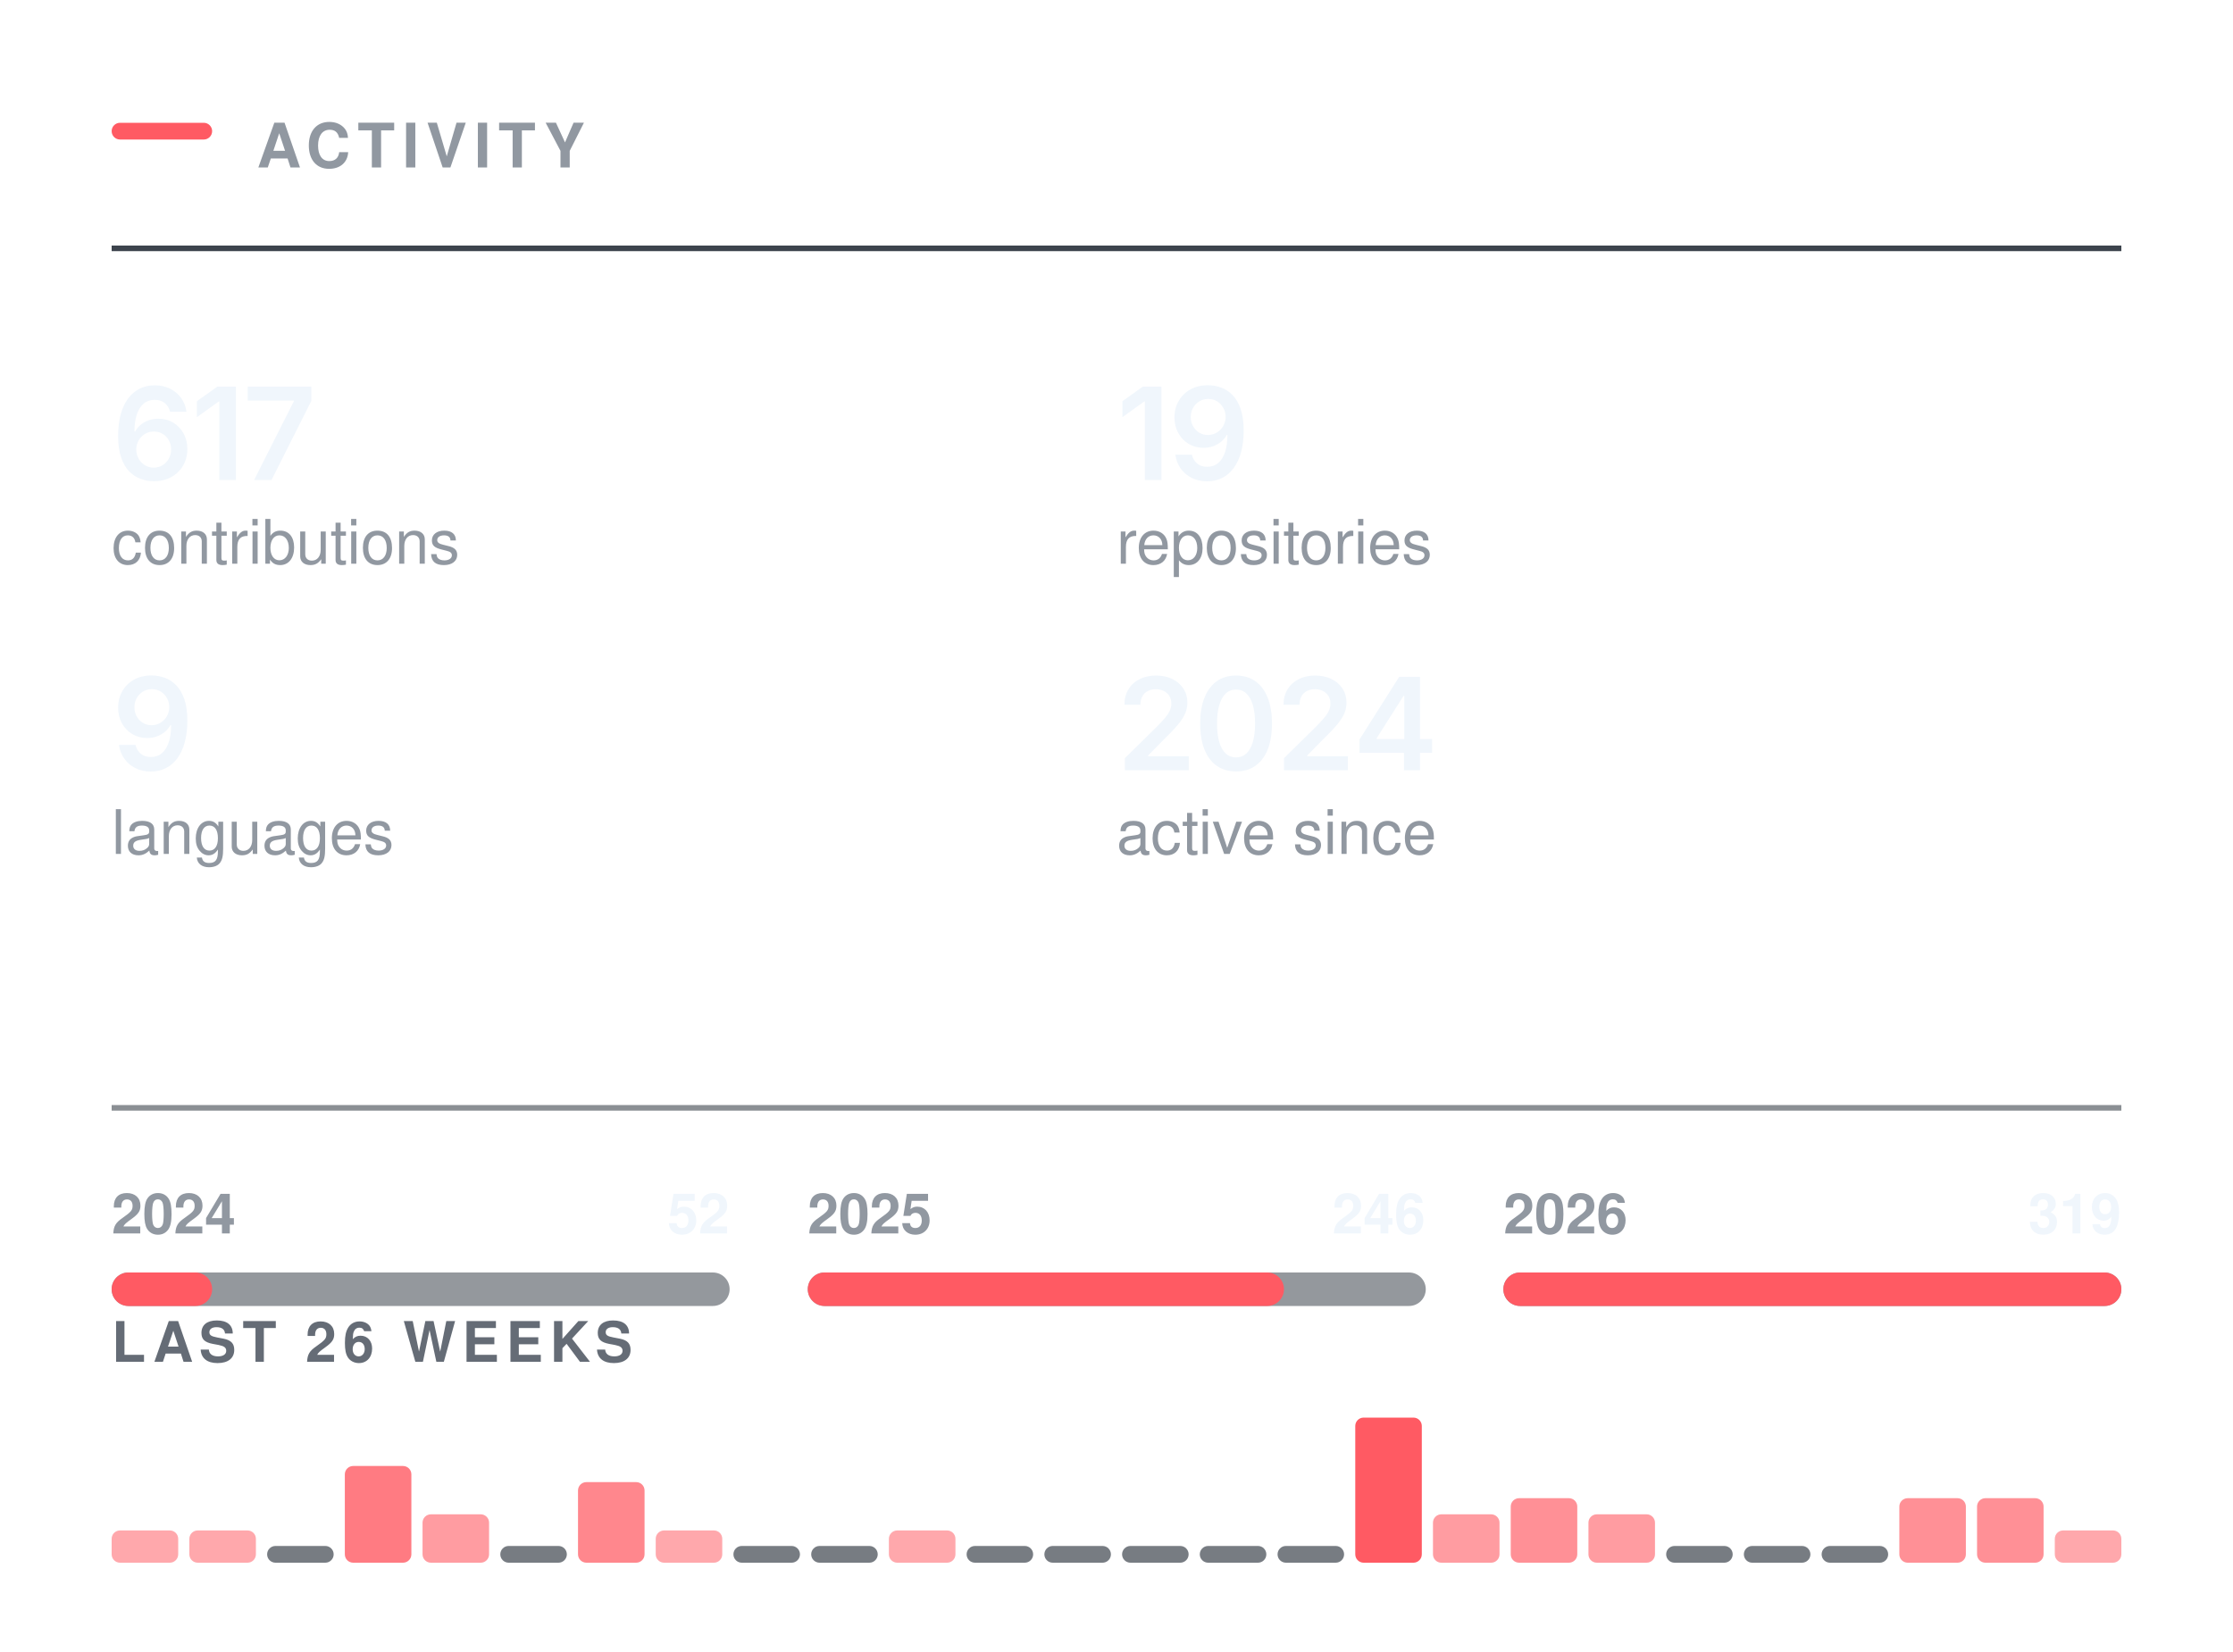
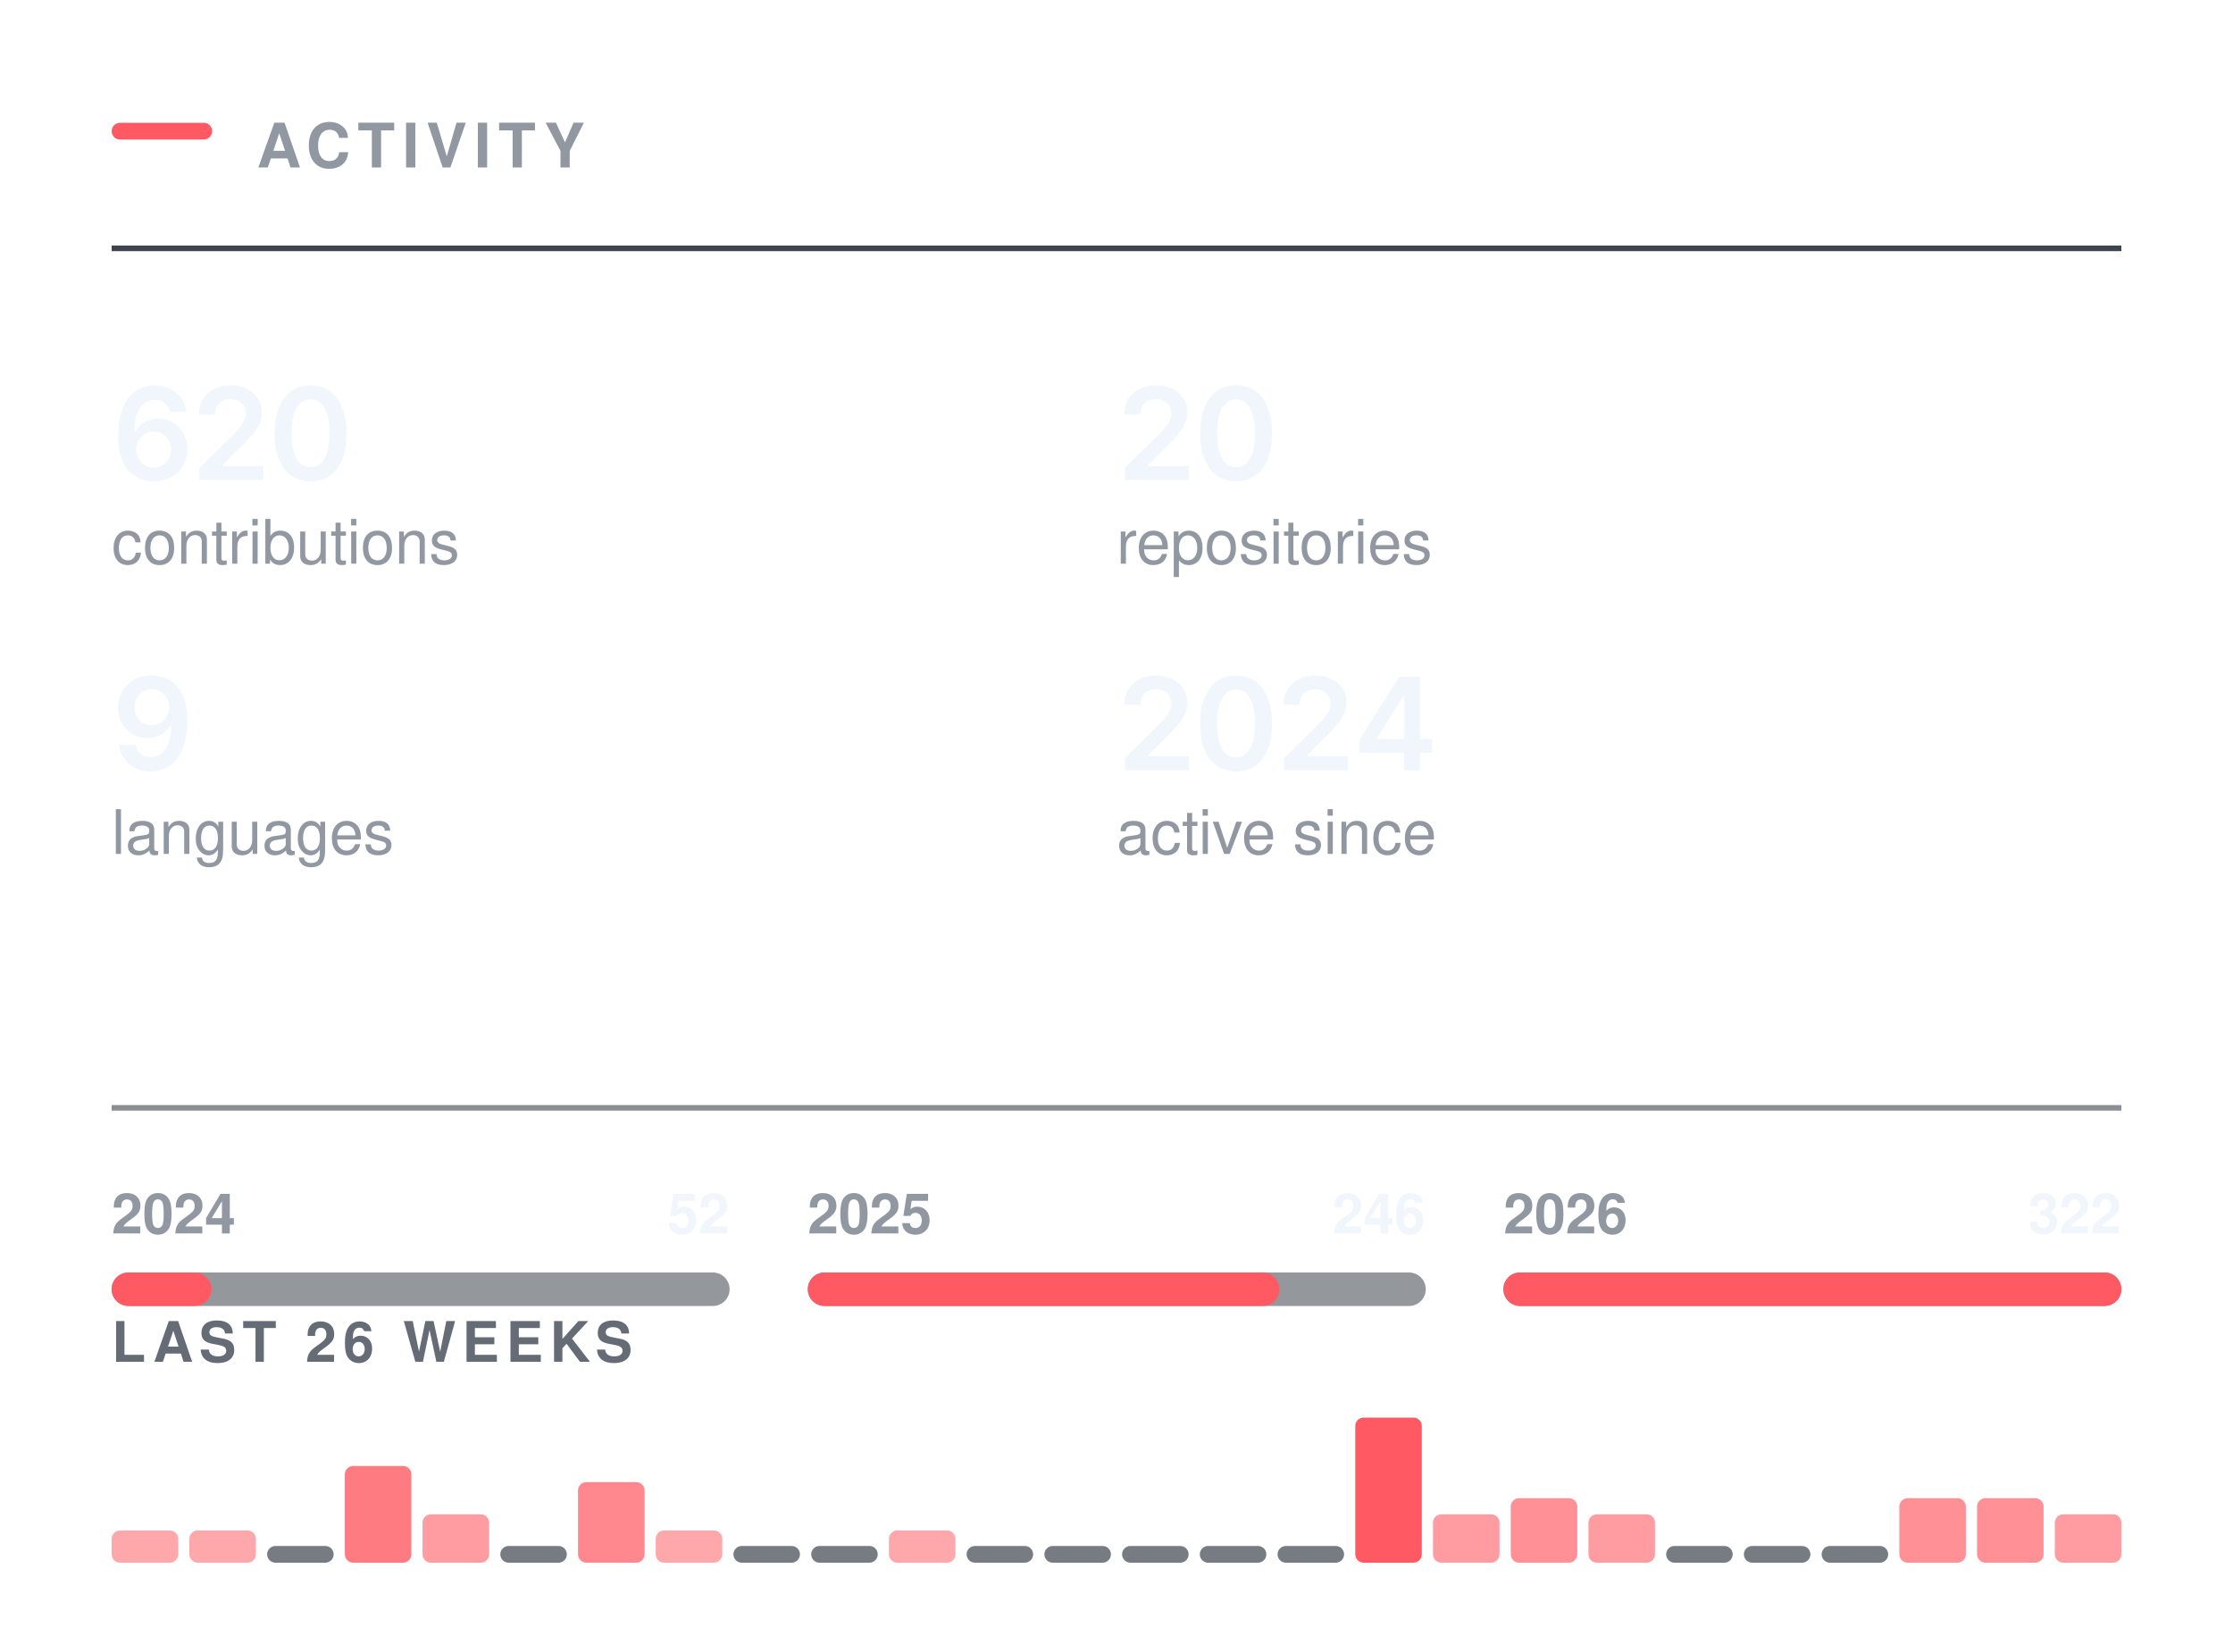
<svg xmlns="http://www.w3.org/2000/svg" width="400" height="296" viewBox="0 0 400 296" role="img" aria-labelledby="t" fill="none">
  <rect x="20.00" y="22.00" width="18" height="3" rx="1.5" fill="#FF5A63" />
  <text x="46.00" y="30.00" font-family="-apple-system,BlinkMacSystemFont,&quot;Segoe UI&quot;,Helvetica,Arial,&quot;Apple Color Emoji&quot;,&quot;Segoe UI Emoji&quot;,sans-serif" font-size="11" font-weight="600" fill="#9198a1" letter-spacing="1.3">ACTIVITY</text>
  <line x1="20.00" y1="44.5" x2="380.00" y2="44.5" stroke="#3d444d" stroke-width="1" />
  <g transform="translate(20.00,86.00)">
-     <path d="M7.54 0.22Q6.35 0.22 5.21 -0.19Q4.07 -0.6 3.15 -1.53Q2.23 -2.47 1.7 -4.03Q1.16 -5.58 1.16 -7.88Q1.16 -10.04 1.61 -11.72Q2.07 -13.4 2.93 -14.57Q3.78 -15.73 5 -16.35Q6.21 -16.96 7.72 -16.96Q9.28 -16.96 10.49 -16.34Q11.71 -15.72 12.47 -14.66Q13.22 -13.59 13.4 -12.23H10.46Q10.22 -13.2 9.51 -13.78Q8.8 -14.36 7.72 -14.36Q6.55 -14.36 5.73 -13.68Q4.92 -12.99 4.5 -11.72Q4.08 -10.44 4.08 -8.67H4.2Q4.6 -9.4 5.24 -9.92Q5.87 -10.43 6.68 -10.71Q7.48 -10.98 8.37 -10.98Q9.84 -10.98 11.01 -10.28Q12.19 -9.58 12.87 -8.35Q13.56 -7.12 13.56 -5.53Q13.56 -3.89 12.8 -2.58Q12.05 -1.28 10.7 -0.53Q9.34 0.22 7.54 0.22ZM7.52 -2.21Q8.41 -2.21 9.12 -2.64Q9.83 -3.08 10.24 -3.82Q10.65 -4.56 10.65 -5.47Q10.65 -6.37 10.25 -7.1Q9.85 -7.83 9.15 -8.25Q8.46 -8.68 7.56 -8.68Q6.9 -8.68 6.32 -8.43Q5.75 -8.18 5.32 -7.73Q4.89 -7.28 4.65 -6.69Q4.41 -6.11 4.41 -5.46Q4.41 -4.58 4.82 -3.84Q5.22 -3.1 5.93 -2.66Q6.64 -2.21 7.52 -2.21Z M22.26 -16.73V0H19.29V-14.06H19.18L15.27 -11.25V-14.11L18.94 -16.73Z M25.52 0 32.64 -14.11V-14.22H24.37V-16.73H35.76V-14.15L28.64 0Z" fill="#f0f6fc" />
+     <path d="M7.54 0.22Q6.35 0.22 5.21 -0.19Q4.07 -0.6 3.15 -1.53Q2.23 -2.47 1.7 -4.03Q1.16 -5.58 1.16 -7.88Q1.16 -10.04 1.61 -11.72Q2.07 -13.4 2.93 -14.57Q3.78 -15.73 5 -16.35Q6.21 -16.96 7.72 -16.96Q9.28 -16.96 10.49 -16.34Q11.71 -15.72 12.47 -14.66Q13.22 -13.59 13.4 -12.23H10.46Q10.22 -13.2 9.51 -13.78Q8.8 -14.36 7.72 -14.36Q6.55 -14.36 5.73 -13.68Q4.92 -12.99 4.5 -11.72Q4.08 -10.44 4.08 -8.67H4.2Q4.6 -9.4 5.24 -9.92Q5.87 -10.43 6.68 -10.71Q7.48 -10.98 8.37 -10.98Q9.84 -10.98 11.01 -10.28Q12.19 -9.58 12.87 -8.35Q13.56 -7.12 13.56 -5.53Q13.56 -3.89 12.8 -2.58Q12.05 -1.28 10.7 -0.53Q9.34 0.22 7.54 0.22ZM7.52 -2.21Q8.41 -2.21 9.12 -2.64Q9.83 -3.08 10.24 -3.82Q10.65 -4.56 10.65 -5.47Q10.65 -6.37 10.25 -7.1Q9.85 -7.83 9.15 -8.25Q8.46 -8.68 7.56 -8.68Q6.9 -8.68 6.32 -8.43Q5.75 -8.18 5.32 -7.73Q4.89 -7.28 4.65 -6.69Q4.41 -6.11 4.41 -5.46Q4.41 -4.58 4.82 -3.84Q5.22 -3.1 5.93 -2.66Q6.64 -2.21 7.52 -2.21Z M15.72 0V-2.16L21.52 -7.87Q22.34 -8.71 22.9 -9.37Q23.45 -10.02 23.74 -10.63Q24.03 -11.24 24.03 -11.96Q24.03 -12.75 23.66 -13.32Q23.3 -13.89 22.67 -14.2Q22.05 -14.51 21.25 -14.51Q20.41 -14.51 19.79 -14.17Q19.16 -13.84 18.83 -13.21Q18.49 -12.59 18.49 -11.72H15.63Q15.63 -13.31 16.35 -14.49Q17.08 -15.67 18.35 -16.31Q19.62 -16.96 21.29 -16.96Q22.96 -16.96 24.23 -16.33Q25.5 -15.7 26.21 -14.61Q26.91 -13.51 26.91 -12.11Q26.91 -11.17 26.57 -10.29Q26.22 -9.4 25.32 -8.28Q24.42 -7.17 22.78 -5.59L19.87 -2.63V-2.5H27.16V0Z M35.62 0.22Q33.6 0.22 32.16 -0.79Q30.73 -1.81 29.96 -3.72Q29.2 -5.64 29.2 -8.36Q29.2 -11.07 29.97 -12.99Q30.74 -14.91 32.17 -15.94Q33.6 -16.96 35.62 -16.96Q37.66 -16.96 39.09 -15.94Q40.53 -14.91 41.29 -12.99Q42.06 -11.07 42.06 -8.36Q42.06 -5.64 41.3 -3.72Q40.54 -1.81 39.1 -0.79Q37.67 0.22 35.62 0.22ZM35.63 -2.29Q36.72 -2.29 37.48 -3Q38.24 -3.72 38.64 -5.07Q39.04 -6.42 39.04 -8.36Q39.04 -10.3 38.64 -11.66Q38.24 -13.02 37.48 -13.73Q36.72 -14.45 35.63 -14.45Q34.53 -14.45 33.78 -13.73Q33.02 -13.02 32.62 -11.66Q32.22 -10.3 32.22 -8.36Q32.22 -6.42 32.61 -5.07Q33.01 -3.72 33.77 -3Q34.53 -2.29 35.63 -2.29Z" fill="#f0f6fc" />
  </g>
  <text x="20.00" y="101.00" font-family="-apple-system,BlinkMacSystemFont,&quot;Segoe UI&quot;,Helvetica,Arial,&quot;Apple Color Emoji&quot;,&quot;Segoe UI Emoji&quot;,sans-serif" font-size="11" font-weight="400" fill="#9198a1">contributions</text>
  <g transform="translate(200.00,86.00)">
-     <path d="M8.05 -16.73V0H5.08V-14.06H4.96L1.06 -11.25V-14.11L4.73 -16.73Z M16.24 0.24Q14.67 0.24 13.45 -0.38Q12.24 -1 11.48 -2.08Q10.73 -3.16 10.54 -4.53H13.5Q13.73 -3.56 14.43 -2.96Q15.13 -2.36 16.24 -2.36Q17.41 -2.36 18.22 -3.04Q19.03 -3.73 19.45 -5.01Q19.87 -6.29 19.87 -8.07H19.76Q19.36 -7.36 18.72 -6.84Q18.09 -6.32 17.29 -6.04Q16.49 -5.76 15.58 -5.76Q14.12 -5.76 12.94 -6.46Q11.75 -7.17 11.07 -8.4Q10.38 -9.64 10.38 -11.21Q10.38 -12.86 11.15 -14.17Q11.91 -15.49 13.27 -16.24Q14.63 -16.99 16.44 -16.97Q17.63 -16.97 18.75 -16.55Q19.88 -16.14 20.79 -15.21Q21.7 -14.27 22.24 -12.72Q22.78 -11.16 22.78 -8.86Q22.78 -6.7 22.33 -5.02Q21.87 -3.34 21.01 -2.16Q20.15 -0.99 18.95 -0.38Q17.74 0.24 16.24 0.24ZM16.38 -8.06Q17.05 -8.06 17.63 -8.32Q18.21 -8.58 18.64 -9.03Q19.06 -9.48 19.3 -10.06Q19.55 -10.65 19.55 -11.31Q19.55 -12.17 19.14 -12.9Q18.74 -13.63 18.04 -14.08Q17.33 -14.52 16.42 -14.52Q15.54 -14.52 14.84 -14.09Q14.13 -13.66 13.72 -12.92Q13.3 -12.19 13.3 -11.28Q13.3 -10.38 13.71 -9.65Q14.11 -8.92 14.8 -8.49Q15.49 -8.06 16.38 -8.06Z" fill="#f0f6fc" />
+     <path d="M1.5 0V-2.16L7.31 -7.87Q8.13 -8.71 8.69 -9.37Q9.24 -10.02 9.53 -10.63Q9.82 -11.24 9.82 -11.96Q9.82 -12.75 9.45 -13.32Q9.09 -13.89 8.46 -14.2Q7.84 -14.51 7.04 -14.51Q6.2 -14.51 5.58 -14.17Q4.95 -13.84 4.62 -13.21Q4.28 -12.59 4.28 -11.72H1.42Q1.42 -13.31 2.14 -14.49Q2.86 -15.67 4.14 -16.31Q5.41 -16.96 7.08 -16.96Q8.75 -16.96 10.02 -16.33Q11.29 -15.7 11.99 -14.61Q12.7 -13.51 12.7 -12.11Q12.7 -11.17 12.35 -10.29Q12.01 -9.4 11.11 -8.28Q10.21 -7.17 8.57 -5.59L5.66 -2.63V-2.5H12.95V0Z M21.41 0.22Q19.39 0.22 17.95 -0.79Q16.51 -1.81 15.75 -3.72Q14.99 -5.64 14.99 -8.36Q14.99 -11.07 15.76 -12.99Q16.53 -14.91 17.96 -15.94Q19.39 -16.96 21.41 -16.96Q23.44 -16.96 24.88 -15.94Q26.32 -14.91 27.08 -12.99Q27.85 -11.07 27.85 -8.36Q27.85 -5.64 27.09 -3.72Q26.33 -1.81 24.89 -0.79Q23.45 0.22 21.41 0.22ZM21.42 -2.29Q22.51 -2.29 23.27 -3Q24.03 -3.72 24.43 -5.07Q24.82 -6.42 24.82 -8.36Q24.82 -10.3 24.43 -11.66Q24.03 -13.02 23.27 -13.73Q22.51 -14.45 21.42 -14.45Q20.32 -14.45 19.56 -13.73Q18.81 -13.02 18.41 -11.66Q18.01 -10.3 18.01 -8.36Q18.01 -6.42 18.4 -5.07Q18.79 -3.72 19.56 -3Q20.32 -2.29 21.42 -2.29Z" fill="#f0f6fc" />
  </g>
  <text x="200.00" y="101.00" font-family="-apple-system,BlinkMacSystemFont,&quot;Segoe UI&quot;,Helvetica,Arial,&quot;Apple Color Emoji&quot;,&quot;Segoe UI Emoji&quot;,sans-serif" font-size="11" font-weight="400" fill="#9198a1">repositories</text>
  <g transform="translate(20.00,138.00)">
    <path d="M7.02 0.24Q5.45 0.24 4.23 -0.38Q3.01 -1 2.26 -2.08Q1.5 -3.16 1.31 -4.53H4.28Q4.5 -3.56 5.21 -2.96Q5.91 -2.36 7.02 -2.36Q8.19 -2.36 9 -3.04Q9.8 -3.73 10.23 -5.01Q10.65 -6.29 10.65 -8.07H10.53Q10.13 -7.36 9.5 -6.84Q8.86 -6.32 8.06 -6.04Q7.27 -5.76 6.36 -5.76Q4.9 -5.76 3.71 -6.46Q2.53 -7.17 1.84 -8.4Q1.16 -9.64 1.16 -11.21Q1.16 -12.86 1.92 -14.17Q2.68 -15.49 4.04 -16.24Q5.4 -16.99 7.21 -16.97Q8.4 -16.97 9.53 -16.55Q10.66 -16.14 11.57 -15.21Q12.48 -14.27 13.02 -12.72Q13.56 -11.16 13.56 -8.86Q13.56 -6.7 13.1 -5.02Q12.65 -3.34 11.79 -2.16Q10.93 -0.99 9.72 -0.38Q8.51 0.24 7.02 0.24ZM7.15 -8.06Q7.83 -8.06 8.41 -8.32Q8.98 -8.58 9.41 -9.03Q9.84 -9.48 10.08 -10.06Q10.32 -10.65 10.32 -11.31Q10.32 -12.17 9.92 -12.9Q9.51 -13.63 8.81 -14.08Q8.11 -14.52 7.2 -14.52Q6.31 -14.52 5.61 -14.09Q4.91 -13.66 4.49 -12.92Q4.08 -12.19 4.08 -11.28Q4.08 -10.38 4.48 -9.65Q4.89 -8.92 5.58 -8.49Q6.27 -8.06 7.15 -8.06Z" fill="#f0f6fc" />
  </g>
  <text x="20.00" y="153.00" font-family="-apple-system,BlinkMacSystemFont,&quot;Segoe UI&quot;,Helvetica,Arial,&quot;Apple Color Emoji&quot;,&quot;Segoe UI Emoji&quot;,sans-serif" font-size="11" font-weight="400" fill="#9198a1">languages</text>
  <g transform="translate(200.00,138.00)">
    <path d="M1.5 0V-2.16L7.31 -7.87Q8.13 -8.71 8.69 -9.37Q9.24 -10.02 9.53 -10.63Q9.82 -11.24 9.82 -11.96Q9.82 -12.75 9.45 -13.32Q9.09 -13.89 8.46 -14.2Q7.84 -14.51 7.04 -14.51Q6.2 -14.51 5.58 -14.17Q4.95 -13.84 4.62 -13.21Q4.28 -12.59 4.28 -11.72H1.42Q1.42 -13.31 2.14 -14.49Q2.86 -15.67 4.14 -16.31Q5.41 -16.96 7.08 -16.96Q8.75 -16.96 10.02 -16.33Q11.29 -15.7 11.99 -14.61Q12.7 -13.51 12.7 -12.11Q12.7 -11.17 12.35 -10.29Q12.01 -9.4 11.11 -8.28Q10.21 -7.17 8.57 -5.59L5.66 -2.63V-2.5H12.95V0Z M21.41 0.22Q19.39 0.22 17.95 -0.79Q16.51 -1.81 15.75 -3.72Q14.99 -5.64 14.99 -8.36Q14.99 -11.07 15.76 -12.99Q16.53 -14.91 17.96 -15.94Q19.39 -16.96 21.41 -16.96Q23.44 -16.96 24.88 -15.94Q26.32 -14.91 27.08 -12.99Q27.85 -11.07 27.85 -8.36Q27.85 -5.64 27.09 -3.72Q26.33 -1.81 24.89 -0.79Q23.45 0.22 21.41 0.22ZM21.42 -2.29Q22.51 -2.29 23.27 -3Q24.03 -3.72 24.43 -5.07Q24.82 -6.42 24.82 -8.36Q24.82 -10.3 24.43 -11.66Q24.03 -13.02 23.27 -13.73Q22.51 -14.45 21.42 -14.45Q20.32 -14.45 19.56 -13.73Q18.81 -13.02 18.41 -11.66Q18.01 -10.3 18.01 -8.36Q18.01 -6.42 18.4 -5.07Q18.79 -3.72 19.56 -3Q20.32 -2.29 21.42 -2.29Z M30.01 0V-2.16L35.81 -7.87Q36.63 -8.71 37.19 -9.37Q37.75 -10.02 38.03 -10.63Q38.32 -11.24 38.32 -11.96Q38.32 -12.75 37.95 -13.32Q37.59 -13.89 36.96 -14.2Q36.34 -14.51 35.54 -14.51Q34.7 -14.51 34.08 -14.17Q33.46 -13.84 33.12 -13.21Q32.78 -12.59 32.78 -11.72H29.92Q29.92 -13.31 30.64 -14.49Q31.37 -15.67 32.64 -16.31Q33.92 -16.96 35.58 -16.96Q37.25 -16.96 38.52 -16.33Q39.79 -15.7 40.5 -14.61Q41.2 -13.51 41.2 -12.11Q41.2 -11.17 40.86 -10.29Q40.51 -9.4 39.61 -8.28Q38.71 -7.17 37.07 -5.59L34.16 -2.63V-2.5H41.45V0Z M43.53 -3.11V-5.5L50.64 -16.73H52.62V-13.32H51.42L46.6 -5.72V-5.58H56.53V-3.11ZM51.5 0V-3.83L51.55 -4.92V-16.73H54.37V0Z" fill="#f0f6fc" />
  </g>
  <text x="200.00" y="153.00" font-family="-apple-system,BlinkMacSystemFont,&quot;Segoe UI&quot;,Helvetica,Arial,&quot;Apple Color Emoji&quot;,&quot;Segoe UI Emoji&quot;,sans-serif" font-size="11" font-weight="400" fill="#9198a1">active since</text>
  <line x1="20.00" y1="198.5" x2="380.00" y2="198.5" stroke="#3d444d" stroke-width="1" opacity="0.6" />
  <rect x="20.0" y="228" width="110.7" height="6" rx="3" fill="#3d444d" opacity="0.55" />
-   <rect x="20.0" y="228" width="18.0" height="6" rx="3" fill="#FF5A63" />
+   <rect x="20.0" y="228" width="17.9" height="6" rx="3" fill="#FF5A63" />
  <text x="20.00" y="221.00" font-family="-apple-system,BlinkMacSystemFont,&quot;Segoe UI&quot;,Helvetica,Arial,&quot;Apple Color Emoji&quot;,&quot;Segoe UI Emoji&quot;,sans-serif" font-size="10" font-weight="600" fill="#9198a1">2024</text>
  <text x="130.67" y="221.00" font-family="-apple-system,BlinkMacSystemFont,&quot;Segoe UI&quot;,Helvetica,Arial,&quot;Apple Color Emoji&quot;,&quot;Segoe UI Emoji&quot;,sans-serif" font-size="10" font-weight="600" fill="#f0f6fc" text-anchor="end">52</text>
  <rect x="144.7" y="228" width="110.7" height="6" rx="3" fill="#3d444d" opacity="0.55" />
-   <rect x="144.7" y="228" width="85.3" height="6" rx="3" fill="#FF5A63" />
+   <rect x="144.7" y="228" width="84.5" height="6" rx="3" fill="#FF5A63" />
  <text x="144.67" y="221.00" font-family="-apple-system,BlinkMacSystemFont,&quot;Segoe UI&quot;,Helvetica,Arial,&quot;Apple Color Emoji&quot;,&quot;Segoe UI Emoji&quot;,sans-serif" font-size="10" font-weight="600" fill="#9198a1">2025</text>
  <text x="255.33" y="221.00" font-family="-apple-system,BlinkMacSystemFont,&quot;Segoe UI&quot;,Helvetica,Arial,&quot;Apple Color Emoji&quot;,&quot;Segoe UI Emoji&quot;,sans-serif" font-size="10" font-weight="600" fill="#f0f6fc" text-anchor="end">246</text>
  <rect x="269.3" y="228" width="110.7" height="6" rx="3" fill="#3d444d" opacity="0.55" />
  <rect x="269.3" y="228" width="110.7" height="6" rx="3" fill="#FF5A63" />
  <text x="269.33" y="221.00" font-family="-apple-system,BlinkMacSystemFont,&quot;Segoe UI&quot;,Helvetica,Arial,&quot;Apple Color Emoji&quot;,&quot;Segoe UI Emoji&quot;,sans-serif" font-size="10" font-weight="600" fill="#9198a1">2026</text>
-   <text x="380.00" y="221.00" font-family="-apple-system,BlinkMacSystemFont,&quot;Segoe UI&quot;,Helvetica,Arial,&quot;Apple Color Emoji&quot;,&quot;Segoe UI Emoji&quot;,sans-serif" font-size="10" font-weight="600" fill="#f0f6fc" text-anchor="end">319</text>
+   <text x="380.00" y="221.00" font-family="-apple-system,BlinkMacSystemFont,&quot;Segoe UI&quot;,Helvetica,Arial,&quot;Apple Color Emoji&quot;,&quot;Segoe UI Emoji&quot;,sans-serif" font-size="10" font-weight="600" fill="#f0f6fc" text-anchor="end">322</text>
  <text x="20.00" y="244.00" font-family="-apple-system,BlinkMacSystemFont,&quot;Segoe UI&quot;,Helvetica,Arial,&quot;Apple Color Emoji&quot;,&quot;Segoe UI Emoji&quot;,sans-serif" font-size="10" font-weight="600" fill="#656c76" letter-spacing="1.2">LAST 26 WEEKS</text>
  <rect x="20.00" y="274.22" width="11.92" height="5.78" rx="1.5" fill="#FF5A63" opacity="0.53" />
  <rect x="33.92" y="274.22" width="11.92" height="5.78" rx="1.5" fill="#FF5A63" opacity="0.53" />
  <rect x="47.85" y="277.00" width="11.92" height="3" rx="1.5" fill="#3d444d" opacity="0.7" />
  <rect x="61.77" y="262.67" width="11.92" height="17.33" rx="1.5" fill="#FF5A63" opacity="0.80" />
  <rect x="75.69" y="271.33" width="11.92" height="8.67" rx="1.5" fill="#FF5A63" opacity="0.60" />
  <rect x="89.62" y="277.00" width="11.92" height="3" rx="1.5" fill="#3d444d" opacity="0.7" />
  <rect x="103.54" y="265.56" width="11.92" height="14.44" rx="1.5" fill="#FF5A63" opacity="0.73" />
  <rect x="117.46" y="274.22" width="11.92" height="5.78" rx="1.5" fill="#FF5A63" opacity="0.53" />
  <rect x="131.38" y="277.00" width="11.92" height="3" rx="1.5" fill="#3d444d" opacity="0.7" />
  <rect x="145.31" y="277.00" width="11.92" height="3" rx="1.5" fill="#3d444d" opacity="0.7" />
  <rect x="159.23" y="274.22" width="11.92" height="5.78" rx="1.5" fill="#FF5A63" opacity="0.53" />
  <rect x="173.15" y="277.00" width="11.92" height="3" rx="1.5" fill="#3d444d" opacity="0.7" />
  <rect x="187.08" y="277.00" width="11.92" height="3" rx="1.5" fill="#3d444d" opacity="0.7" />
  <rect x="201.00" y="277.00" width="11.92" height="3" rx="1.5" fill="#3d444d" opacity="0.7" />
  <rect x="214.92" y="277.00" width="11.92" height="3" rx="1.5" fill="#3d444d" opacity="0.7" />
  <rect x="228.85" y="277.00" width="11.92" height="3" rx="1.5" fill="#3d444d" opacity="0.7" />
  <rect x="242.77" y="254.00" width="11.92" height="26.00" rx="1.5" fill="#FF5A63" opacity="1.00" />
  <rect x="256.69" y="271.33" width="11.92" height="8.67" rx="1.5" fill="#FF5A63" opacity="0.60" />
  <rect x="270.62" y="268.44" width="11.92" height="11.56" rx="1.5" fill="#FF5A63" opacity="0.67" />
  <rect x="284.54" y="271.33" width="11.92" height="8.67" rx="1.5" fill="#FF5A63" opacity="0.60" />
  <rect x="298.46" y="277.00" width="11.92" height="3" rx="1.5" fill="#3d444d" opacity="0.7" />
  <rect x="312.38" y="277.00" width="11.92" height="3" rx="1.5" fill="#3d444d" opacity="0.7" />
  <rect x="326.31" y="277.00" width="11.92" height="3" rx="1.5" fill="#3d444d" opacity="0.7" />
  <rect x="340.23" y="268.44" width="11.92" height="11.56" rx="1.5" fill="#FF5A63" opacity="0.67" />
  <rect x="354.15" y="268.44" width="11.92" height="11.56" rx="1.5" fill="#FF5A63" opacity="0.67" />
-   <rect x="368.08" y="274.22" width="11.92" height="5.78" rx="1.5" fill="#FF5A63" opacity="0.53" />
+   <rect x="368.08" y="271.33" width="11.92" height="8.67" rx="1.5" fill="#FF5A63" opacity="0.60" />
</svg>
